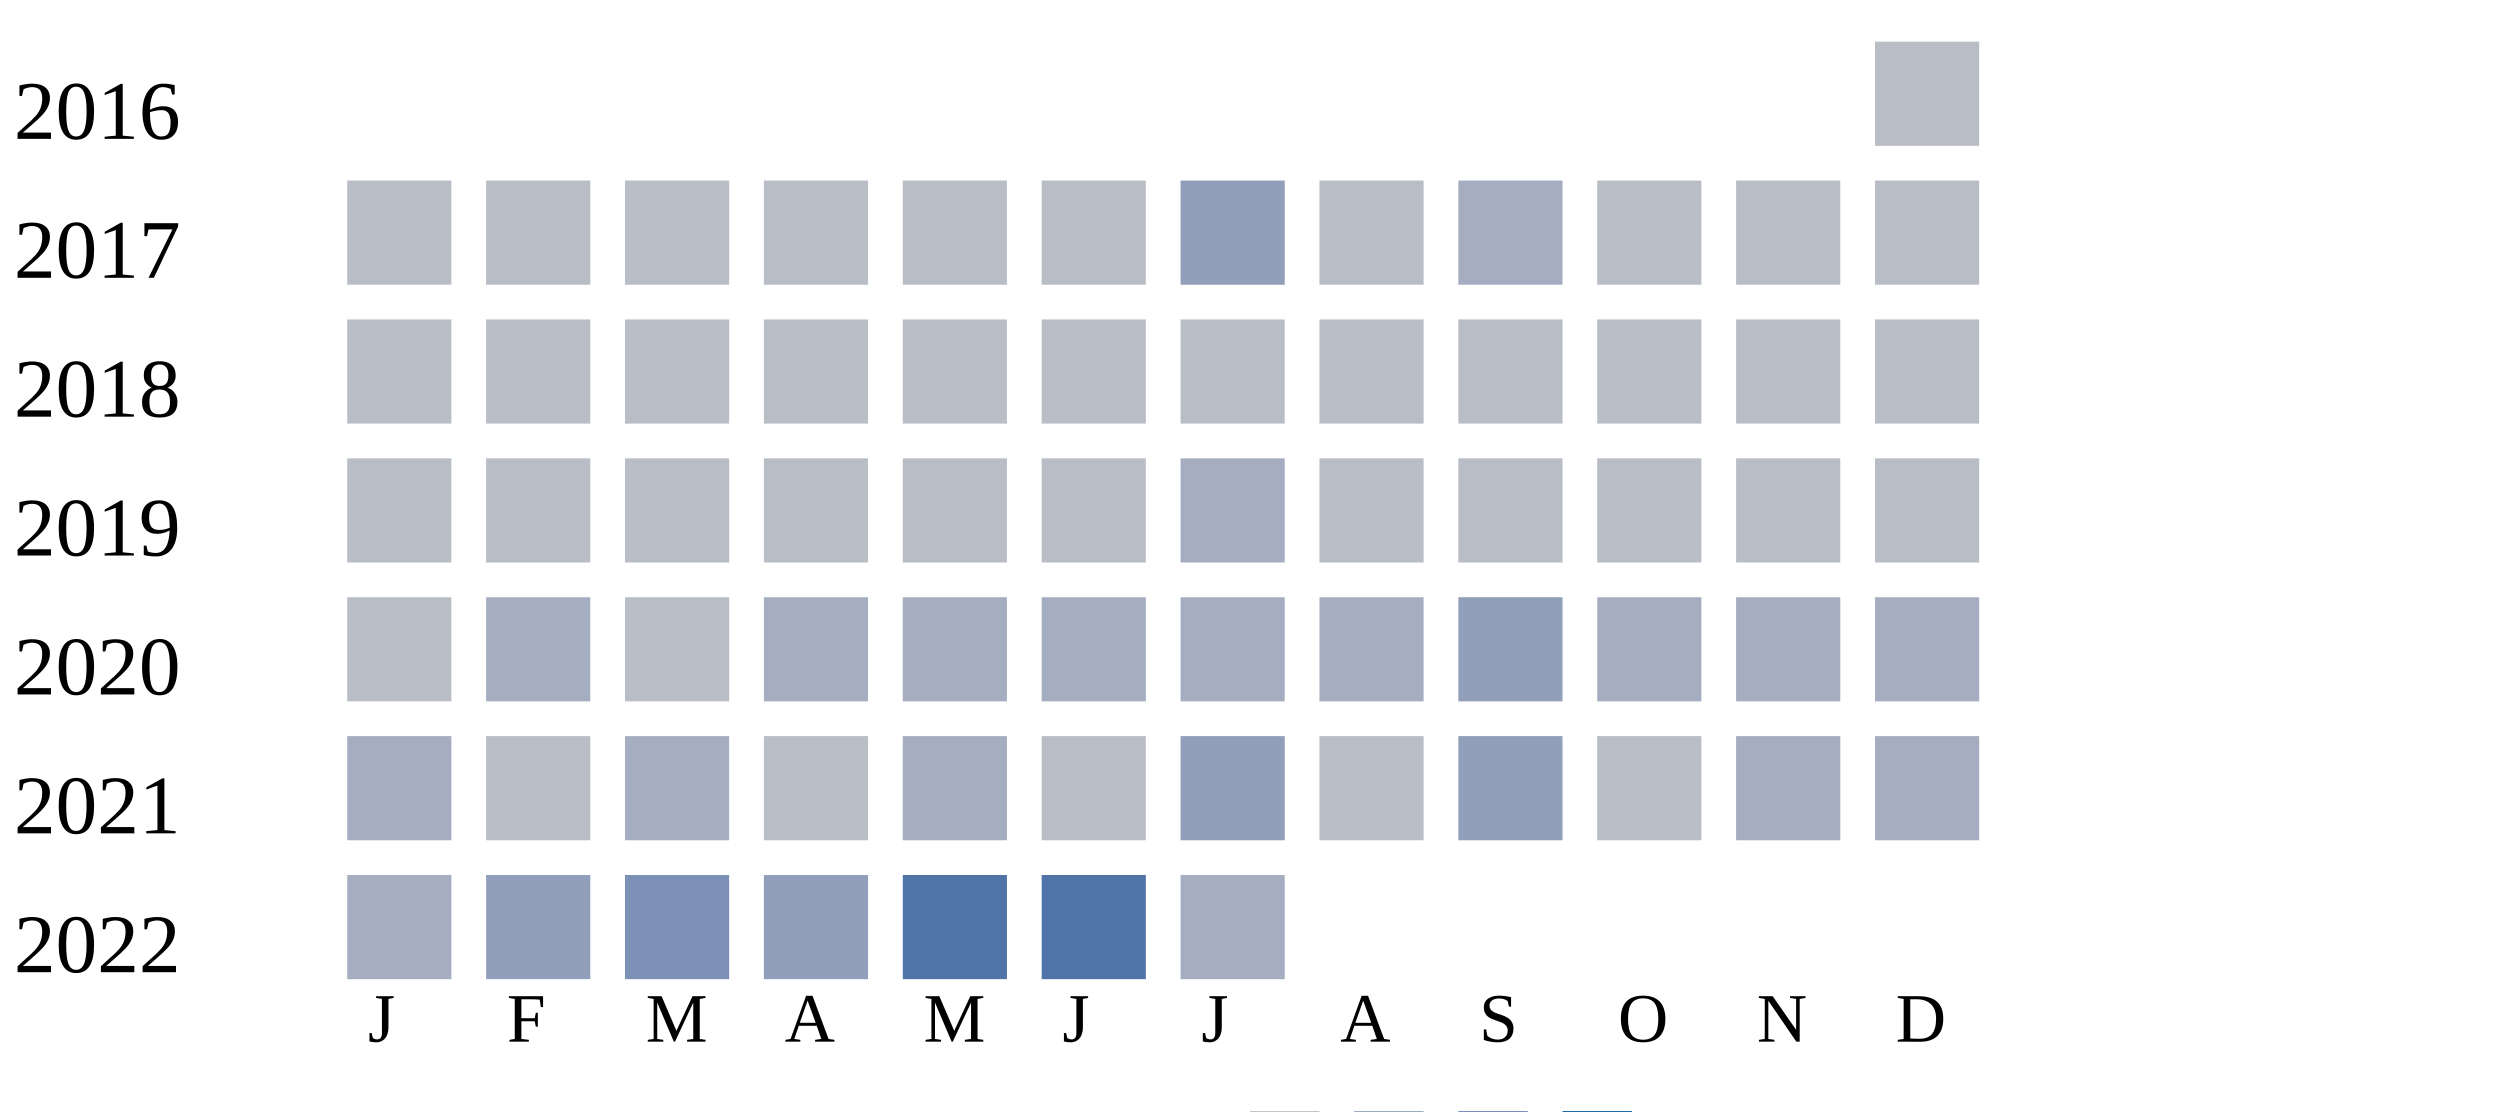
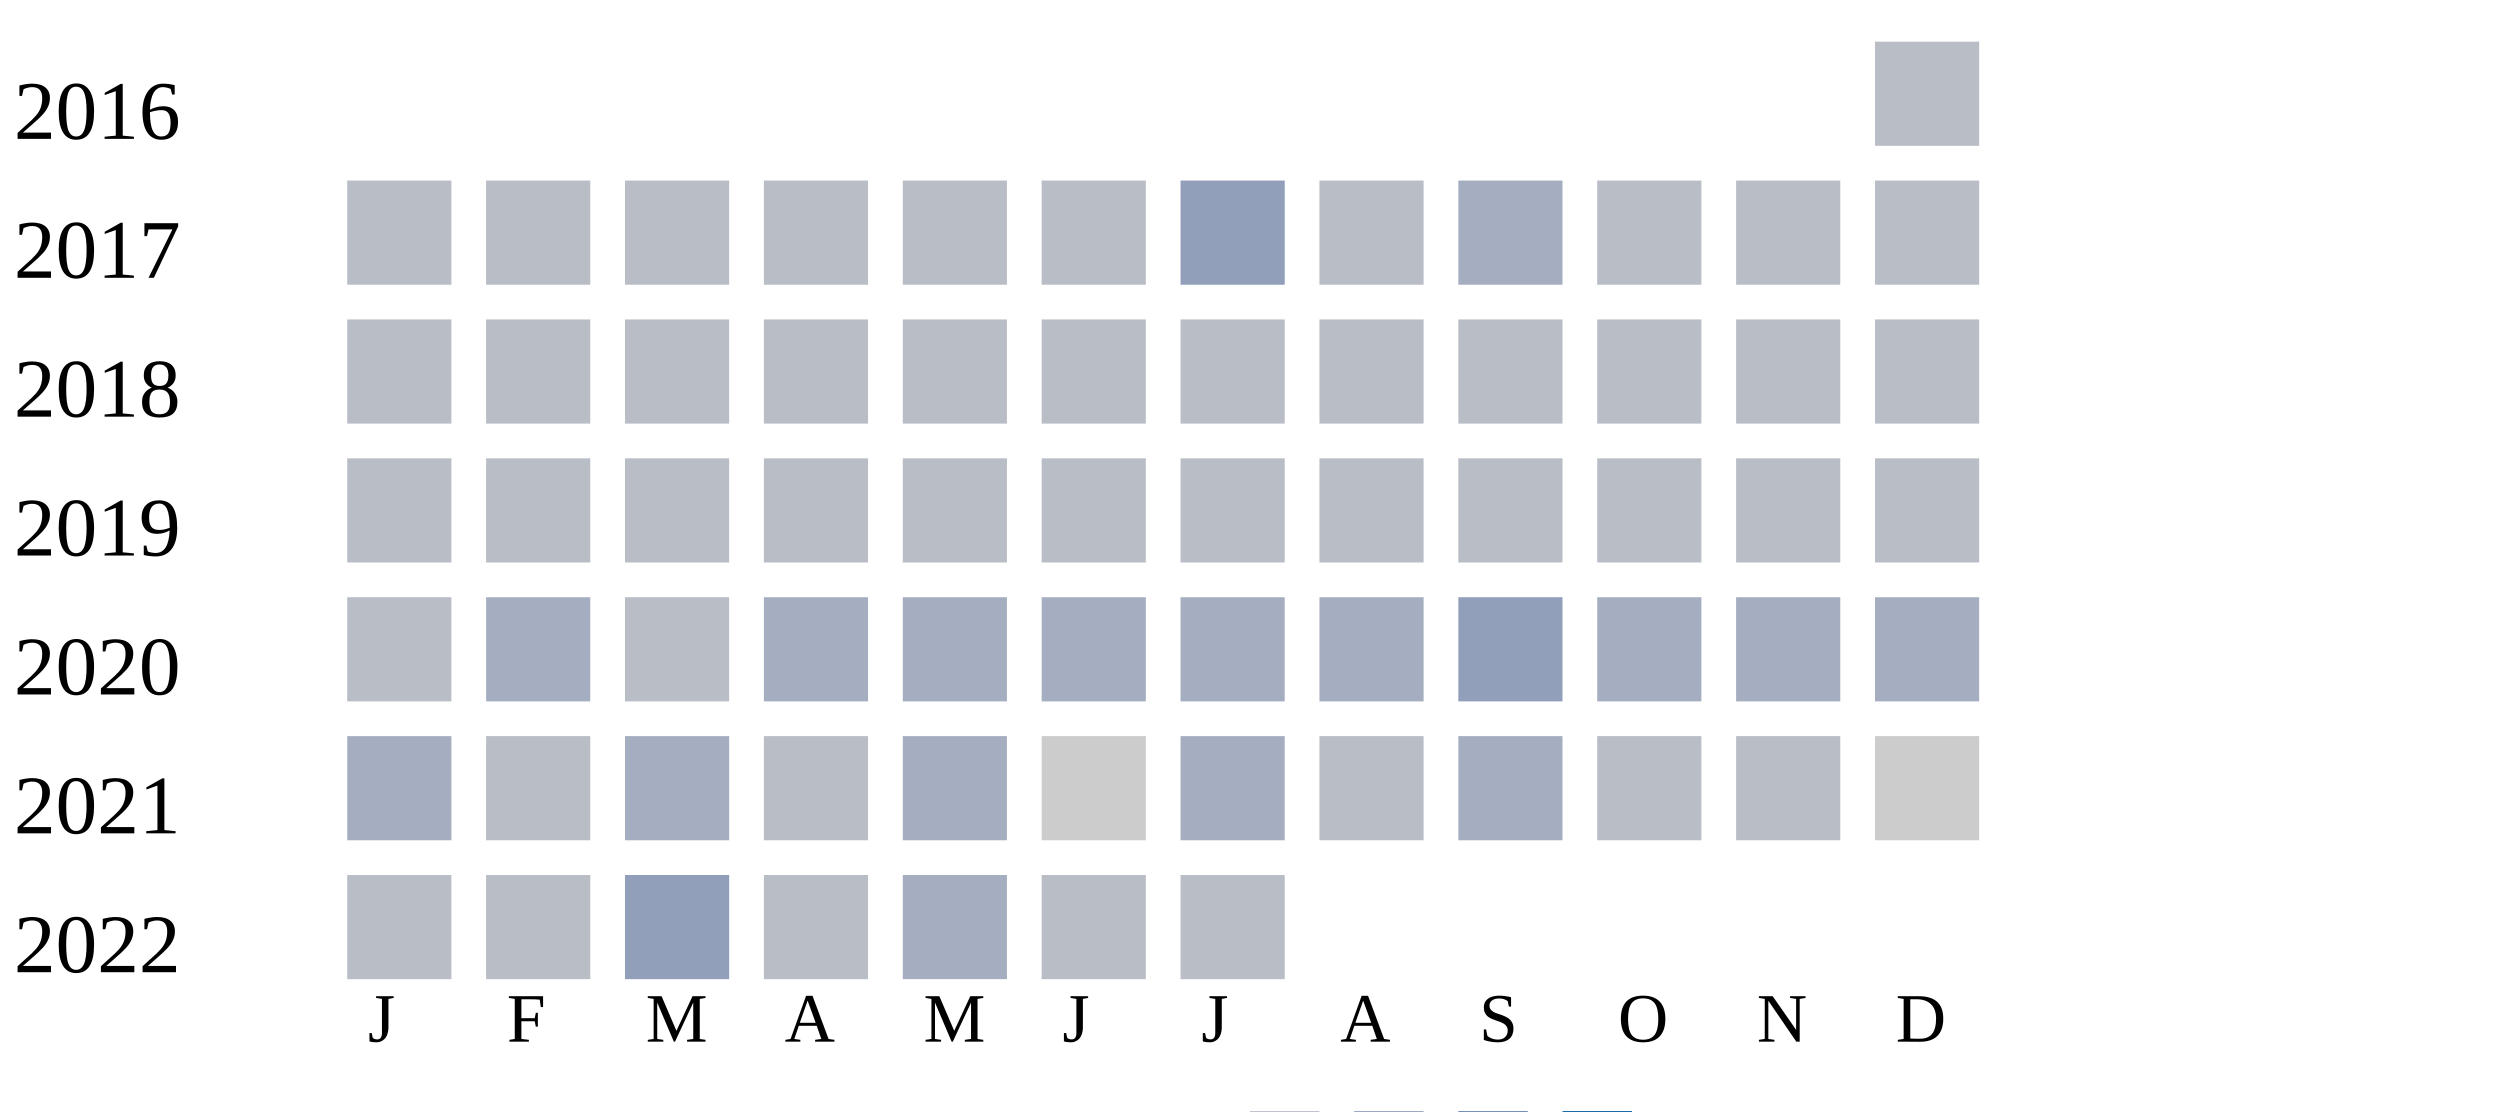
<svg xmlns="http://www.w3.org/2000/svg" width="360" height="160">
  <g transform="translate(0 0)">
    <text x="2" y="20">2016</text>
    <rect x="270" y="6" width="15" height="15" fill="#b9bdc6" />
  </g>
  <g transform="translate(0 20)">
    <text x="2" y="20">2017</text>
    <rect x="50" y="6" width="15" height="15" fill="#b9bdc6" />
    <rect x="70" y="6" width="15" height="15" fill="#b9bdc6" />
    <rect x="90" y="6" width="15" height="15" fill="#b9bdc6" />
    <rect x="110" y="6" width="15" height="15" fill="#b9bdc6" />
    <rect x="130" y="6" width="15" height="15" fill="#b9bdc6" />
    <rect x="150" y="6" width="15" height="15" fill="#b9bdc6" />
    <rect x="170" y="6" width="15" height="15" fill="#919fba" />
    <rect x="190" y="6" width="15" height="15" fill="#b9bdc6" />
    <rect x="210" y="6" width="15" height="15" fill="#a5aec0" />
    <rect x="230" y="6" width="15" height="15" fill="#b9bdc6" />
    <rect x="250" y="6" width="15" height="15" fill="#b9bdc6" />
    <rect x="270" y="6" width="15" height="15" fill="#b9bdc6" />
  </g>
  <g transform="translate(0 40)">
    <text x="2" y="20">2018</text>
    <rect x="50" y="6" width="15" height="15" fill="#b9bdc6" />
    <rect x="70" y="6" width="15" height="15" fill="#b9bdc6" />
    <rect x="90" y="6" width="15" height="15" fill="#b9bdc6" />
    <rect x="110" y="6" width="15" height="15" fill="#b9bdc6" />
    <rect x="130" y="6" width="15" height="15" fill="#b9bdc6" />
    <rect x="150" y="6" width="15" height="15" fill="#b9bdc6" />
    <rect x="170" y="6" width="15" height="15" fill="#b9bdc6" />
    <rect x="190" y="6" width="15" height="15" fill="#b9bdc6" />
    <rect x="210" y="6" width="15" height="15" fill="#b9bdc6" />
    <rect x="230" y="6" width="15" height="15" fill="#b9bdc6" />
    <rect x="250" y="6" width="15" height="15" fill="#b9bdc6" />
    <rect x="270" y="6" width="15" height="15" fill="#b9bdc6" />
  </g>
  <g transform="translate(0 60)">
    <text x="2" y="20">2019</text>
    <rect x="50" y="6" width="15" height="15" fill="#b9bdc6" />
    <rect x="70" y="6" width="15" height="15" fill="#b9bdc6" />
    <rect x="90" y="6" width="15" height="15" fill="#b9bdc6" />
    <rect x="110" y="6" width="15" height="15" fill="#b9bdc6" />
    <rect x="130" y="6" width="15" height="15" fill="#b9bdc6" />
    <rect x="150" y="6" width="15" height="15" fill="#b9bdc6" />
-     <rect x="170" y="6" width="15" height="15" fill="#a5aec0" />
+     <rect x="170" y="6" width="15" height="15" fill="#b9bdc6" />
    <rect x="190" y="6" width="15" height="15" fill="#b9bdc6" />
    <rect x="210" y="6" width="15" height="15" fill="#b9bdc6" />
    <rect x="230" y="6" width="15" height="15" fill="#b9bdc6" />
    <rect x="250" y="6" width="15" height="15" fill="#b9bdc6" />
    <rect x="270" y="6" width="15" height="15" fill="#b9bdc6" />
  </g>
  <g transform="translate(0 80)">
    <text x="2" y="20">2020</text>
    <rect x="50" y="6" width="15" height="15" fill="#b9bdc6" />
    <rect x="70" y="6" width="15" height="15" fill="#a5aec0" />
    <rect x="90" y="6" width="15" height="15" fill="#b9bdc6" />
    <rect x="110" y="6" width="15" height="15" fill="#a5aec0" />
    <rect x="130" y="6" width="15" height="15" fill="#a5aec0" />
    <rect x="150" y="6" width="15" height="15" fill="#a5aec0" />
    <rect x="170" y="6" width="15" height="15" fill="#a5aec0" />
    <rect x="190" y="6" width="15" height="15" fill="#a5aec0" />
    <rect x="210" y="6" width="15" height="15" fill="#919fba" />
    <rect x="230" y="6" width="15" height="15" fill="#a5aec0" />
    <rect x="250" y="6" width="15" height="15" fill="#a5aec0" />
    <rect x="270" y="6" width="15" height="15" fill="#a5aec0" />
  </g>
  <g transform="translate(0 100)">
    <text x="2" y="20">2021</text>
    <rect x="50" y="6" width="15" height="15" fill="#a5aec0" />
    <rect x="70" y="6" width="15" height="15" fill="#b9bdc6" />
    <rect x="90" y="6" width="15" height="15" fill="#a5aec0" />
    <rect x="110" y="6" width="15" height="15" fill="#b9bdc6" />
    <rect x="130" y="6" width="15" height="15" fill="#a5aec0" />
-     <rect x="150" y="6" width="15" height="15" fill="#b9bdc6" />
-     <rect x="170" y="6" width="15" height="15" fill="#919fba" />
+     <rect x="150" y="6" width="15" height="15" fill="#cccccc" />
+     <rect x="170" y="6" width="15" height="15" fill="#a5aec0" />
    <rect x="190" y="6" width="15" height="15" fill="#b9bdc6" />
-     <rect x="210" y="6" width="15" height="15" fill="#919fba" />
+     <rect x="210" y="6" width="15" height="15" fill="#a5aec0" />
    <rect x="230" y="6" width="15" height="15" fill="#b9bdc6" />
-     <rect x="250" y="6" width="15" height="15" fill="#a5aec0" />
-     <rect x="270" y="6" width="15" height="15" fill="#a5aec0" />
+     <rect x="250" y="6" width="15" height="15" fill="#b9bdc6" />
+     <rect x="270" y="6" width="15" height="15" fill="#cccccc" />
  </g>
  <g transform="translate(0 120)">
    <text x="2" y="20">2022</text>
-     <rect x="50" y="6" width="15" height="15" fill="#a5aec0" />
-     <rect x="70" y="6" width="15" height="15" fill="#919fba" />
-     <rect x="90" y="6" width="15" height="15" fill="#7d90b5" />
-     <rect x="110" y="6" width="15" height="15" fill="#919fba" />
-     <rect x="130" y="6" width="15" height="15" fill="#5174a8" />
-     <rect x="150" y="6" width="15" height="15" fill="#5174a8" />
-     <rect x="170" y="6" width="15" height="15" fill="#a5aec0" />
+     <rect x="50" y="6" width="15" height="15" fill="#b9bdc6" />
+     <rect x="70" y="6" width="15" height="15" fill="#b9bdc6" />
+     <rect x="90" y="6" width="15" height="15" fill="#919fba" />
+     <rect x="110" y="6" width="15" height="15" fill="#b9bdc6" />
+     <rect x="130" y="6" width="15" height="15" fill="#a5aec0" />
+     <rect x="150" y="6" width="15" height="15" fill="#b9bdc6" />
+     <rect x="170" y="6" width="15" height="15" fill="#b9bdc6" />
  </g>
  <text style="font-size: 10px; text-align: center" x="53" y="150">J</text>
  <text style="font-size: 10px; text-align: center" x="73" y="150">F</text>
  <text style="font-size: 10px; text-align: center" x="93" y="150">M</text>
  <text style="font-size: 10px; text-align: center" x="113" y="150">A</text>
  <text style="font-size: 10px; text-align: center" x="133" y="150">M</text>
  <text style="font-size: 10px; text-align: center" x="153" y="150">J</text>
  <text style="font-size: 10px; text-align: center" x="173" y="150">J</text>
  <text style="font-size: 10px; text-align: center" x="193" y="150">A</text>
  <text style="font-size: 10px; text-align: center" x="213" y="150">S</text>
  <text style="font-size: 10px; text-align: center" x="233" y="150">O</text>
  <text style="font-size: 10px; text-align: center" x="253" y="150">N</text>
  <text style="font-size: 10px; text-align: center" x="273" y="150">D</text>
  <text style="font-size: 10px;" x="155" y="169">Less</text>
  <rect fill="#b9bdc6" width="10" height="10" x="180" y="160" />
  <rect fill="#919fba" width="10" height="10" x="195" y="160" />
  <rect fill="#6882ae" width="10" height="10" x="210" y="160" />
  <rect fill="#005a9c" width="10" height="10" x="225" y="160" />
  <text x="240" y="169" style="font-size: 10px;">More</text>
</svg>
